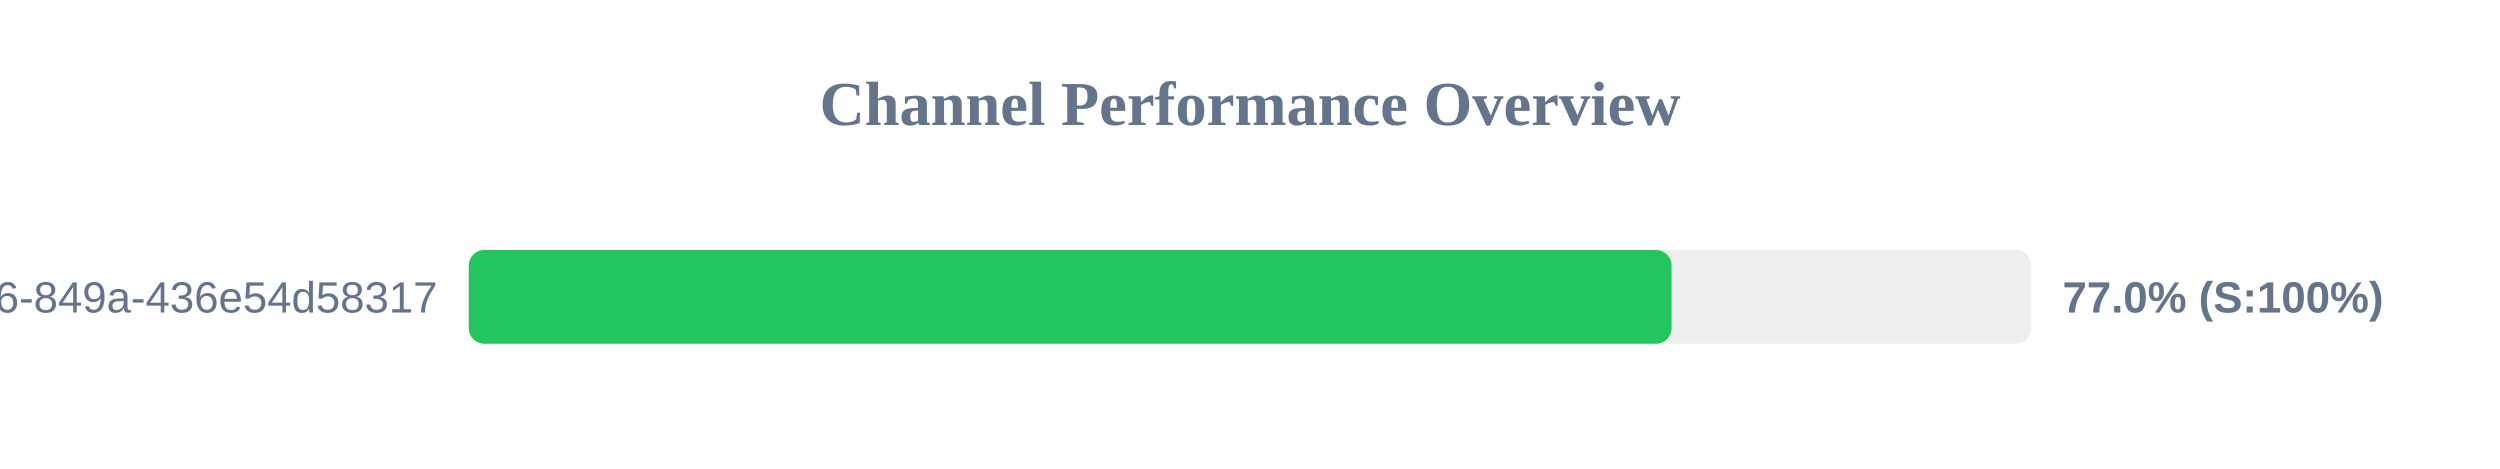
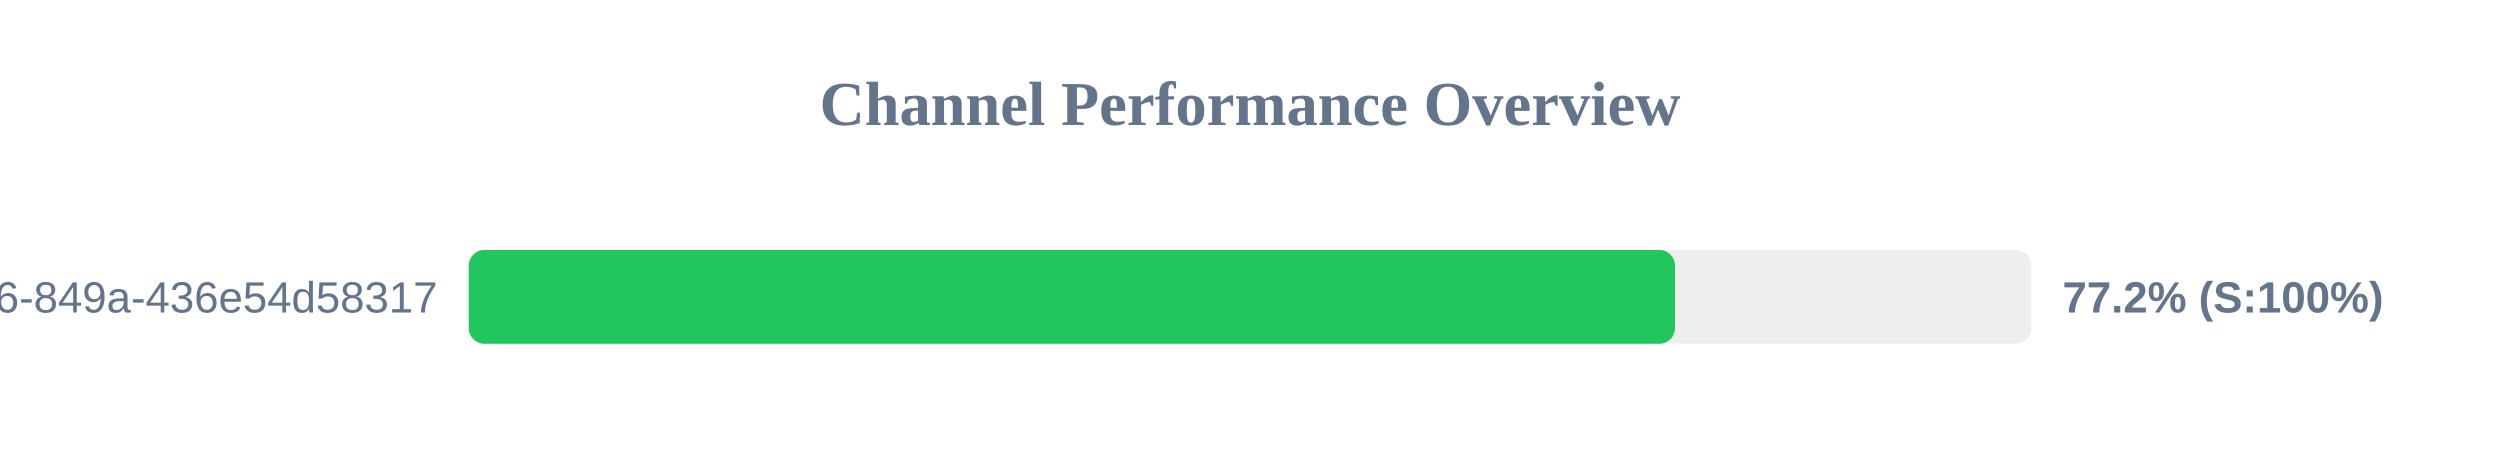
<svg xmlns="http://www.w3.org/2000/svg" width="800" height="150" version="1.1">
  <style>
        .row { font: 14px Arial; fill: #64748b; }
        .score { font: bold 14px Arial; fill: #64748b; }
    </style>
  <text x="400" y="40" text-anchor="middle" font-size="20px" font-weight="bold" fill="#64748b">Channel Performance Overview</text>
  <rect x="150" y="80" width="500" height="30" fill="#eee" rx="5" />
-   <rect x="150" y="80" width="384.9" height="30" fill="#22c55e" rx="5" />
+   <rect x="150" y="80" width="386.0" height="30" fill="#22c55e" rx="5" />
  <text x="140" y="100" text-anchor="end" class="row">?uuid=29fbd51f-03c8-4d76-849a-436e54d58317</text>
-   <text x="660" y="100" text-anchor="start" class="score">77.0% (S:100%)</text>
+   <text x="660" y="100" text-anchor="start" class="score">77.2% (S:100%)</text>
</svg>
